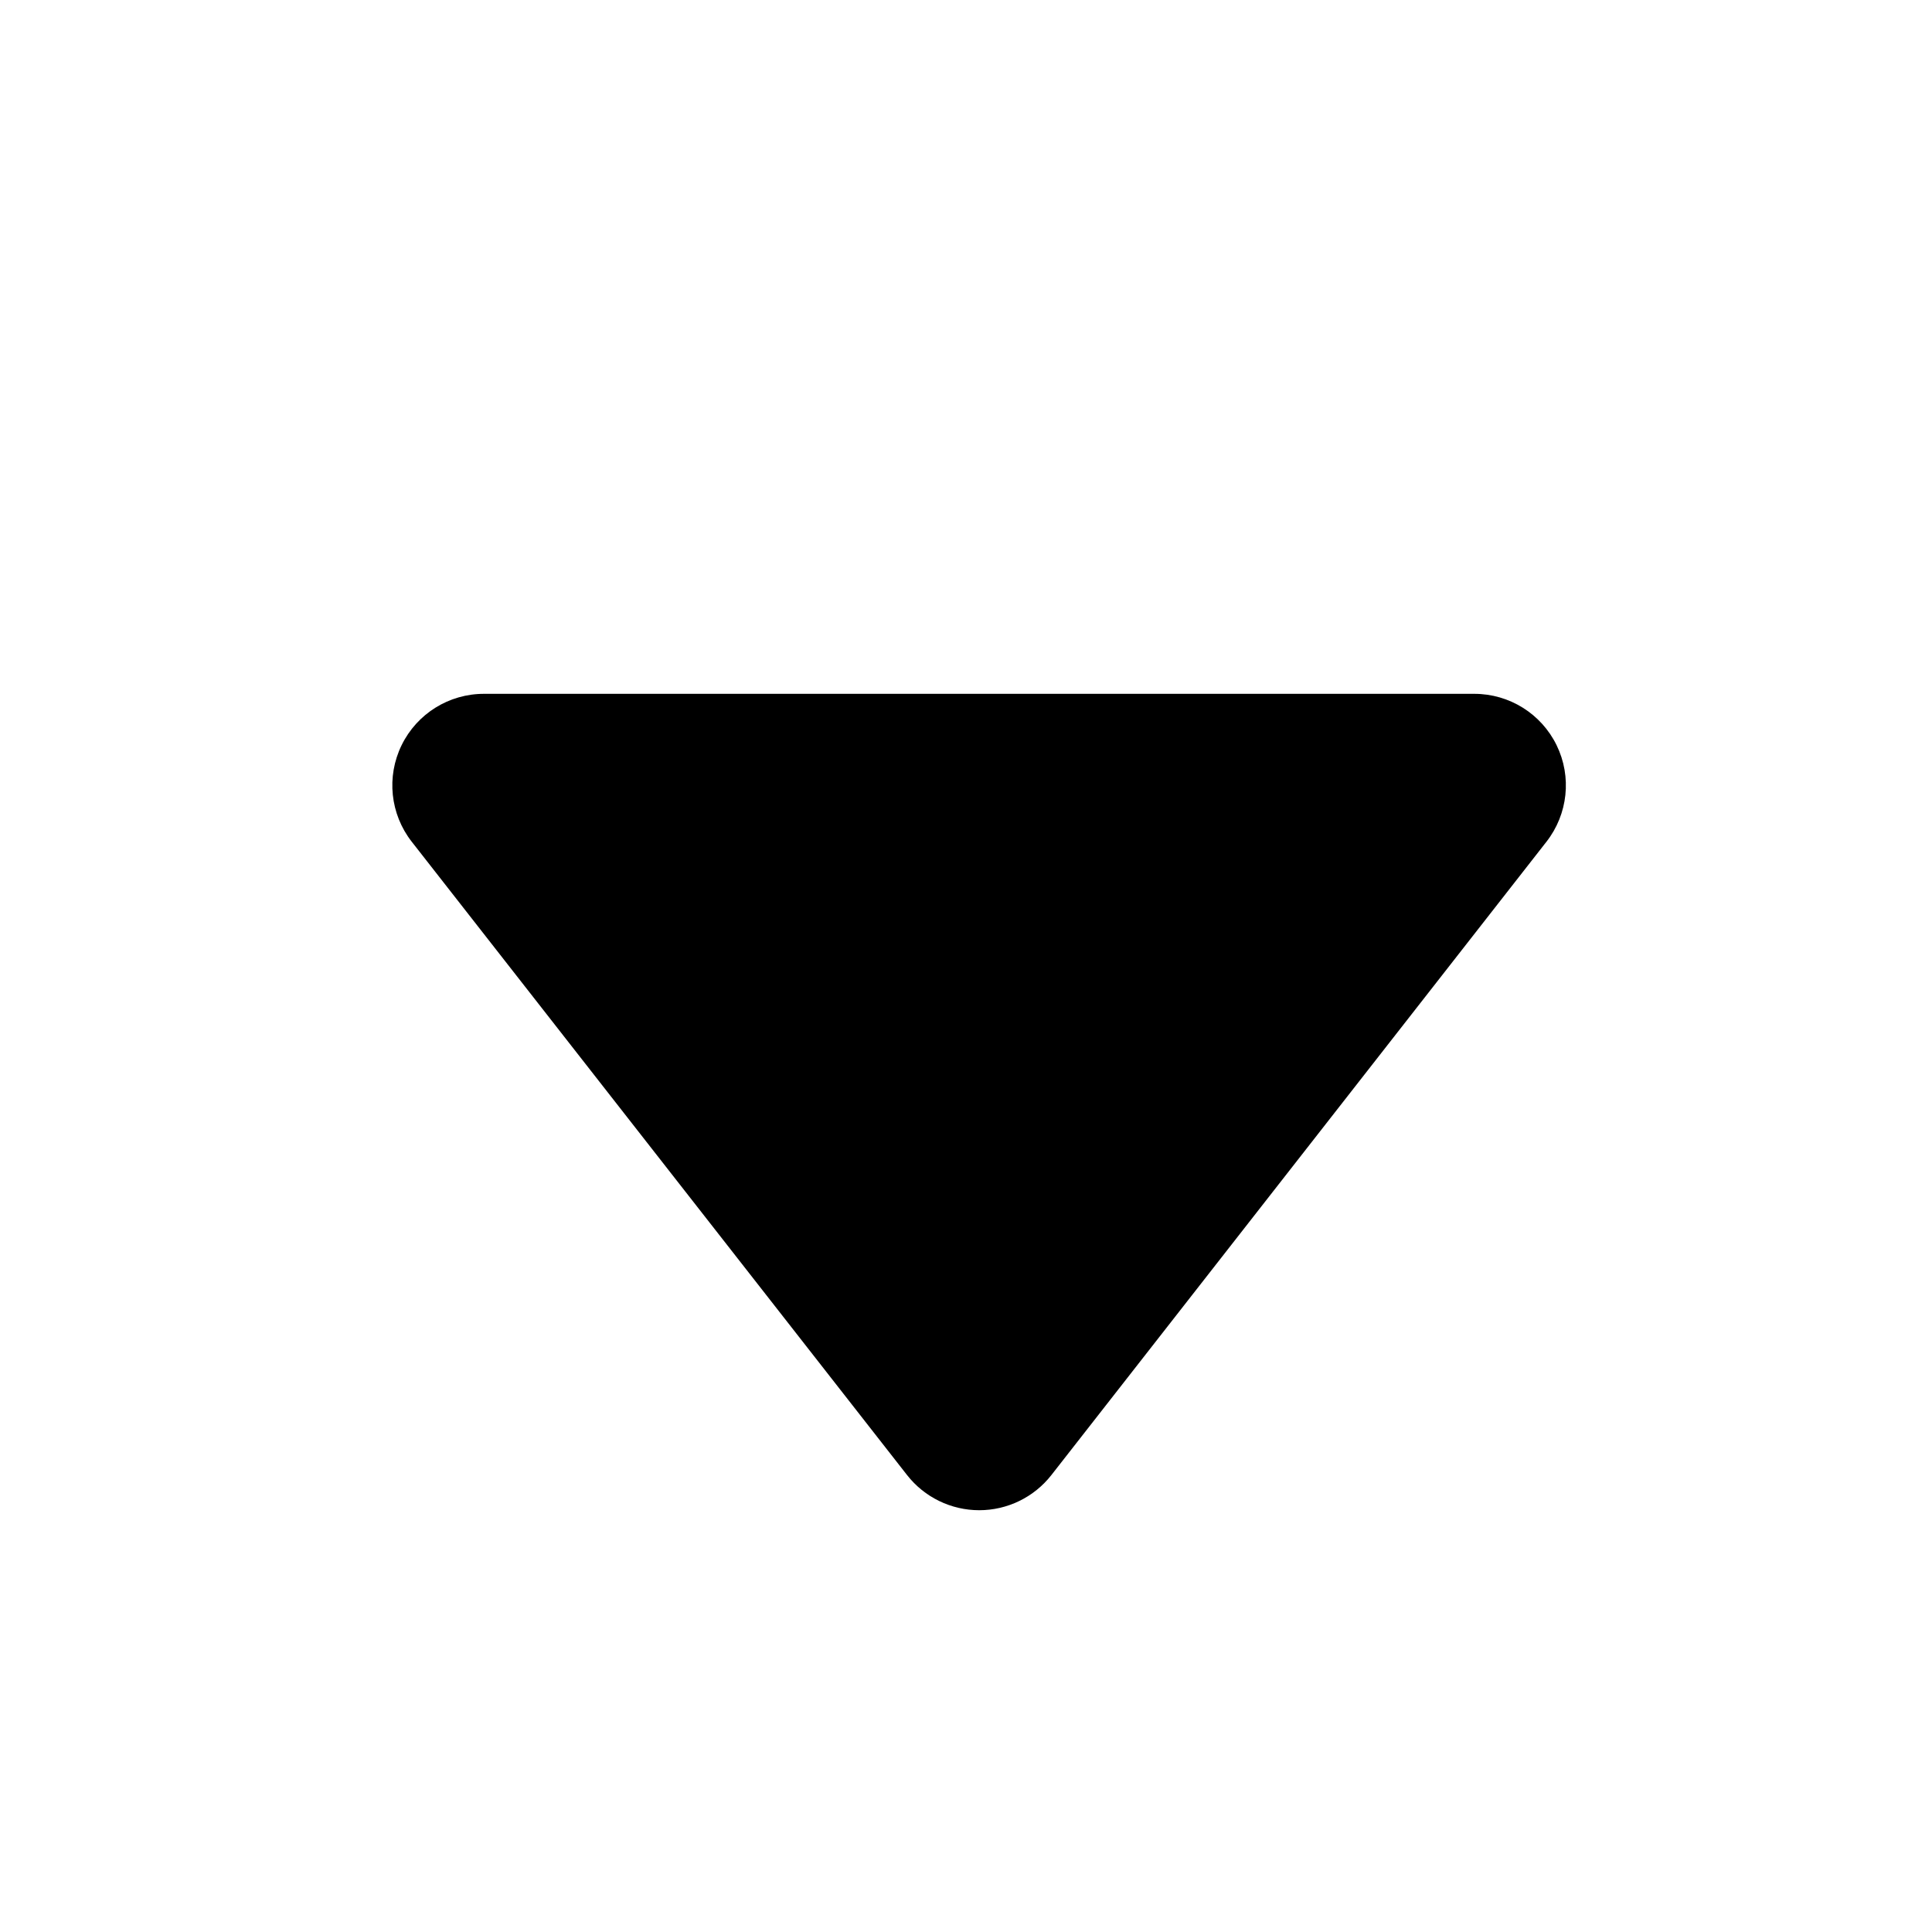
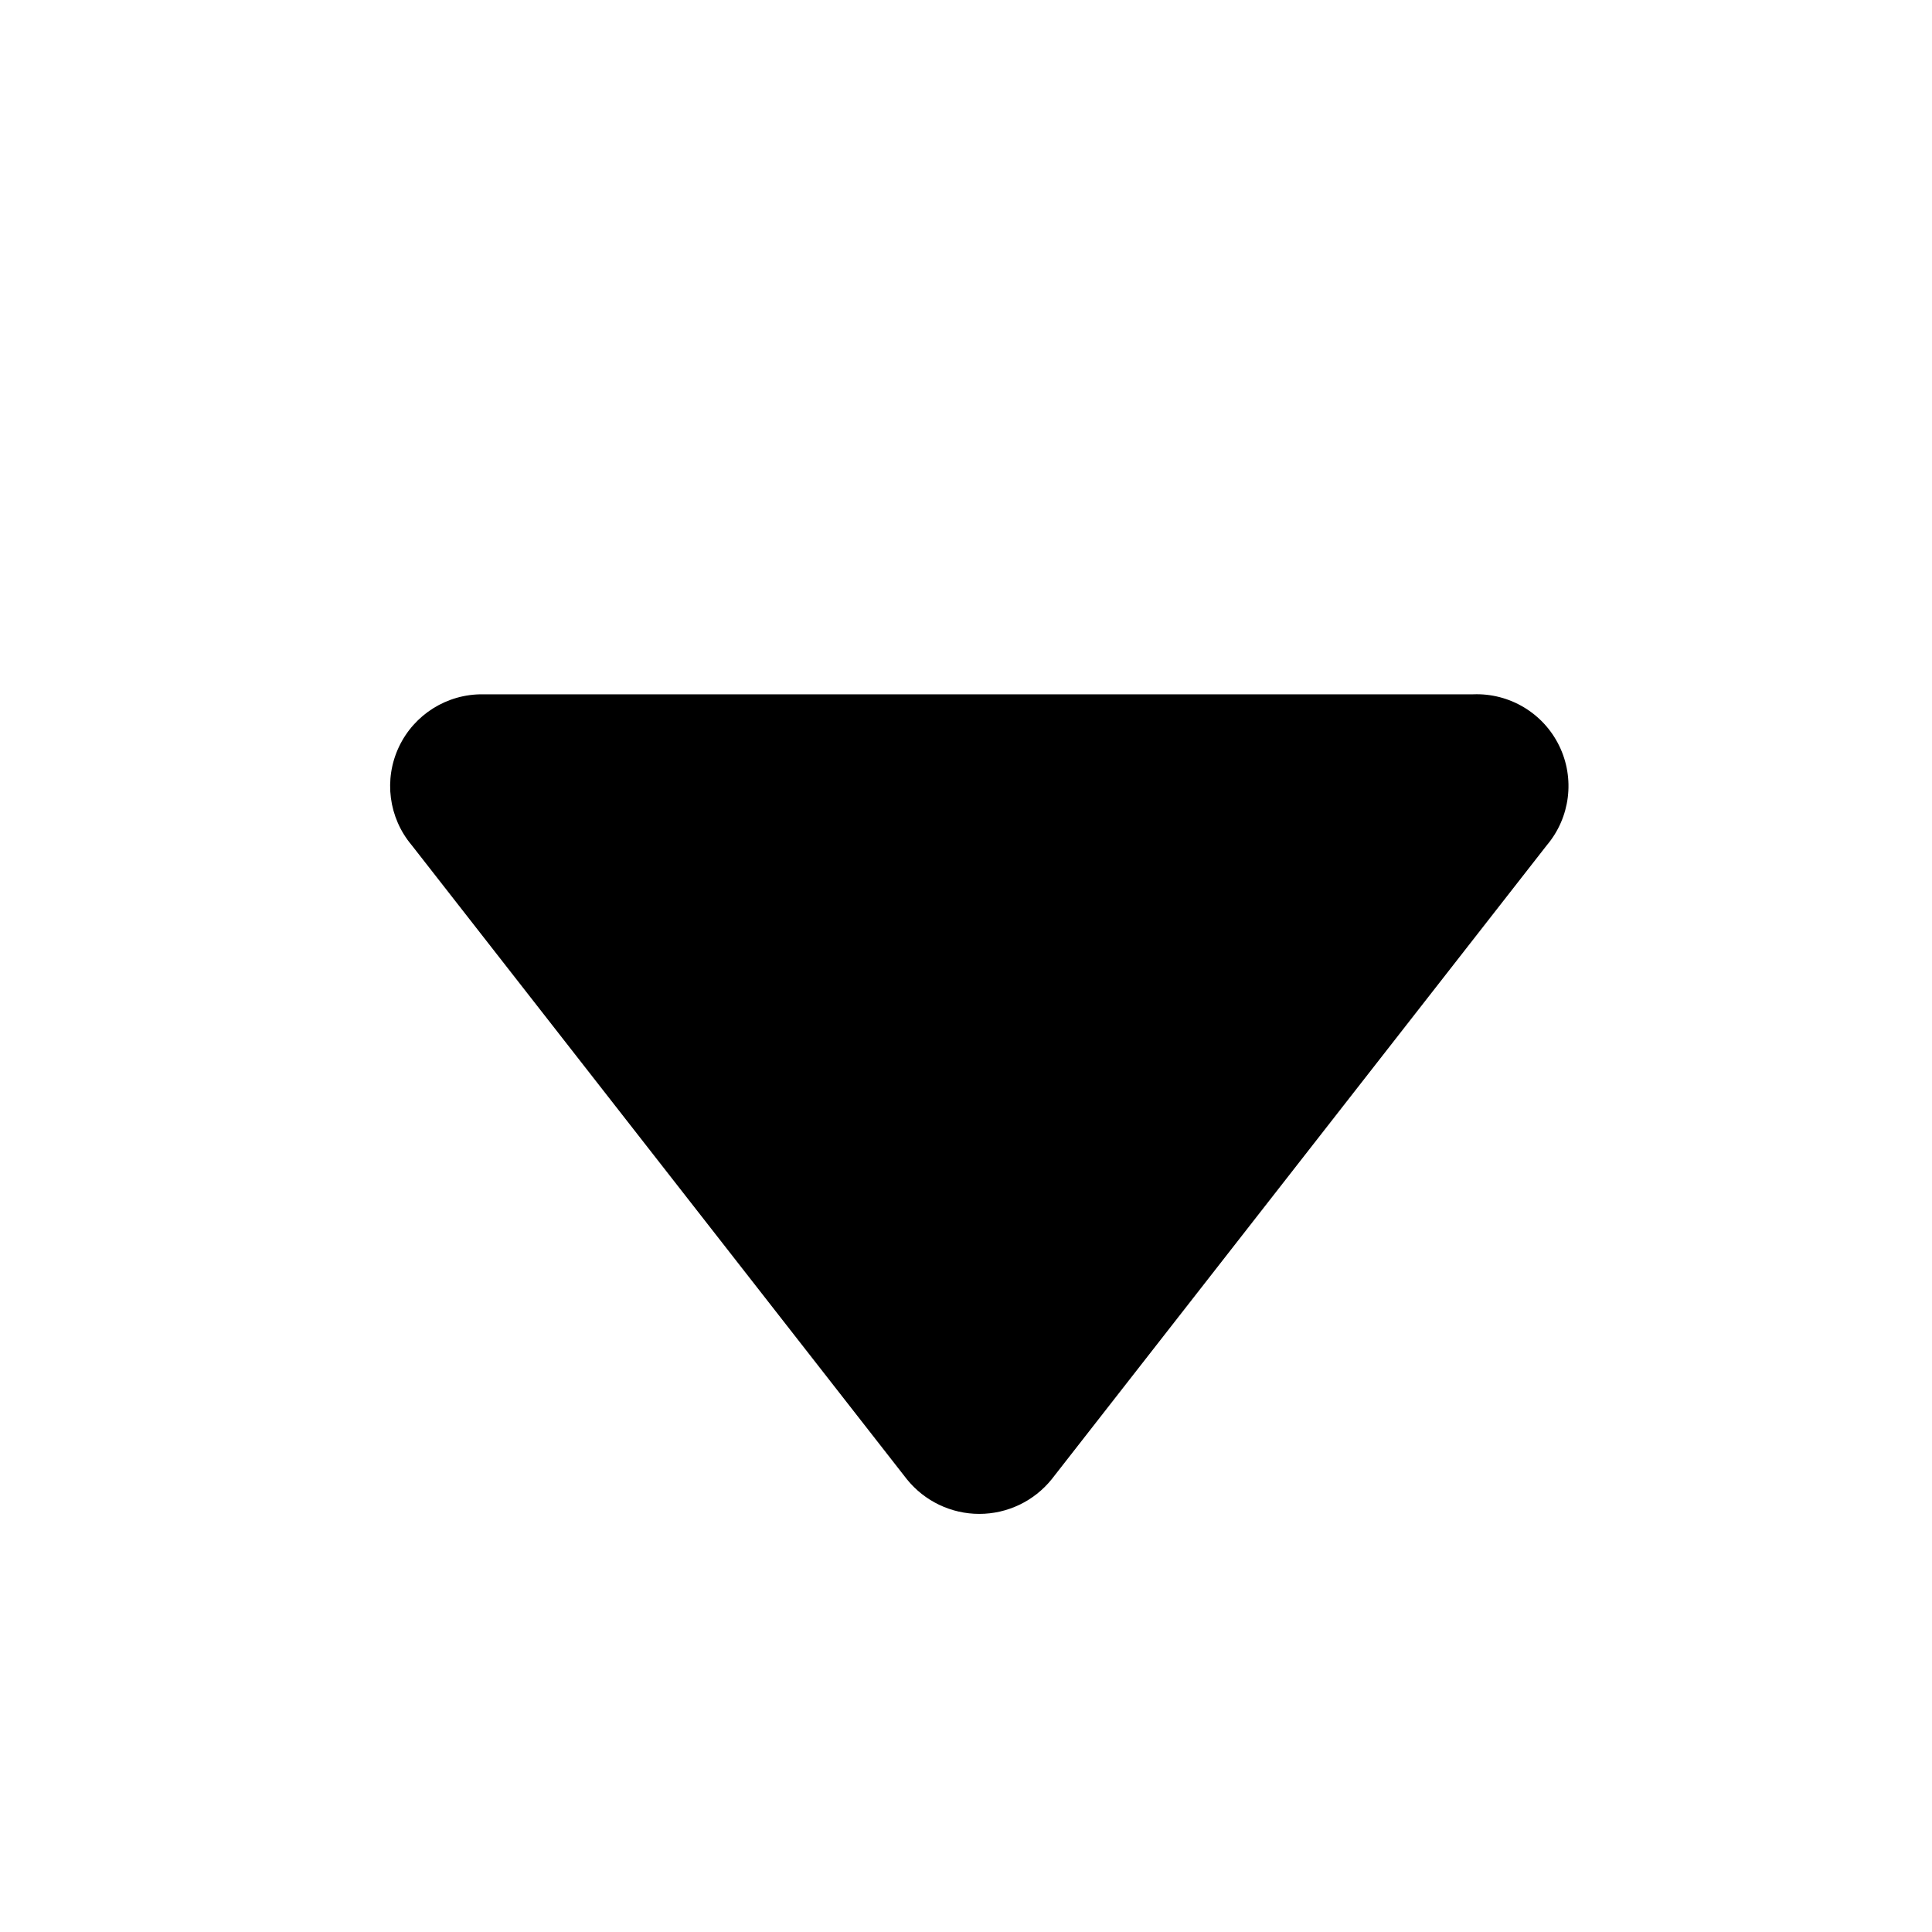
<svg xmlns="http://www.w3.org/2000/svg" viewBox="0 0 16 16">
  <g id="Layer_1" data-name="Layer 1">
-     <path d="M12.807,6.971l-4.1,5.245a.759.759,0,0,1-1.195,0L3.41,6.971a.758.758,0,0,1,.6-1.225h8.2A.758.758,0,0,1,12.807,6.971Z" />
+     <path d="M12.81,7l-4.1,5.25a.77.77,0,0,1-1.2,0L3.41,7A.76.76,0,0,1,4,5.75h8.2A.76.76,0,0,1,12.81,7Z" />
  </g>
</svg>
